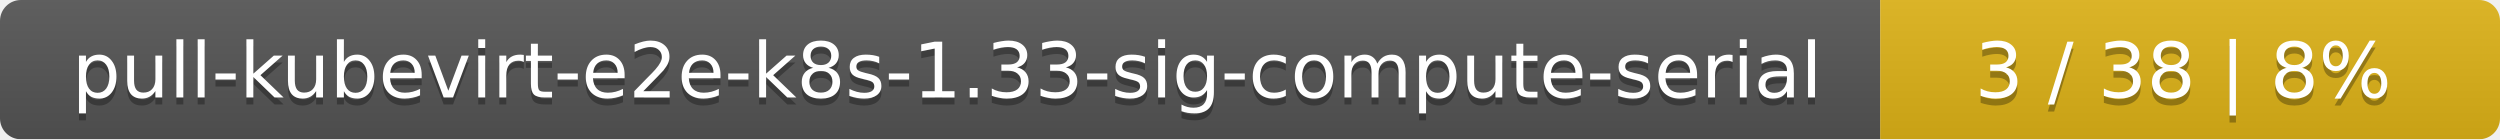
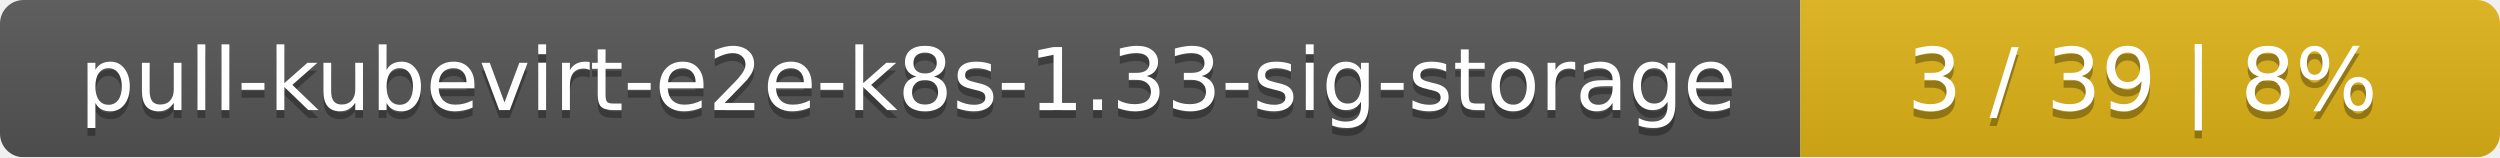
- <svg xmlns="http://www.w3.org/2000/svg" width="359" height="20">
+ <svg xmlns="http://www.w3.org/2000/svg" width="318" height="20">
  <linearGradient id="smooth" x2="0" y2="100%">
    <stop offset="0" stop-color="#bbb" stop-opacity=".1" />
    <stop offset="1" stop-opacity=".1" />
  </linearGradient>
  <mask id="round">
-     <rect width="359" height="20" rx="3" fill="#fff" />
+     <rect width="318" height="20" rx="3" fill="#fff" />
  </mask>
  <g mask="url(#round)">
-     <rect width="270" height="20" fill="#555" />
-     <rect x="270" width="89" height="20" fill="#dfb317" />
-     <rect width="359" height="20" fill="url(#smooth)" />
+     <rect width="229" height="20" fill="#555" />
+     <rect x="229" width="89" height="20" fill="#dfb317" />
+     <rect width="318" height="20" fill="url(#smooth)" />
  </g>
  <g fill="#fff" text-anchor="middle" font-family="DejaVu Sans,Verdana,Geneva,sans-serif" font-size="11">
-     <text x="136" y="15" fill="#010101" fill-opacity=".3">pull-kubevirt-e2e-k8s-1.33-sig-compute-serial</text>
-     <text x="136" y="14">pull-kubevirt-e2e-k8s-1.33-sig-compute-serial</text>
-     <text x="313.5" y="15" fill="#010101" fill-opacity=".3">3 / 38    |    8%</text>
-     <text x="313.5" y="14">3 / 38    |    8%</text>
+     <text x="115.5" y="15" fill="#010101" fill-opacity=".3">pull-kubevirt-e2e-k8s-1.33-sig-storage</text>
+     <text x="115.5" y="14">pull-kubevirt-e2e-k8s-1.33-sig-storage</text>
+     <text x="272.5" y="15" fill="#010101" fill-opacity=".3">3 / 39    |    8%</text>
+     <text x="272.5" y="14">3 / 39    |    8%</text>
  </g>
</svg>
